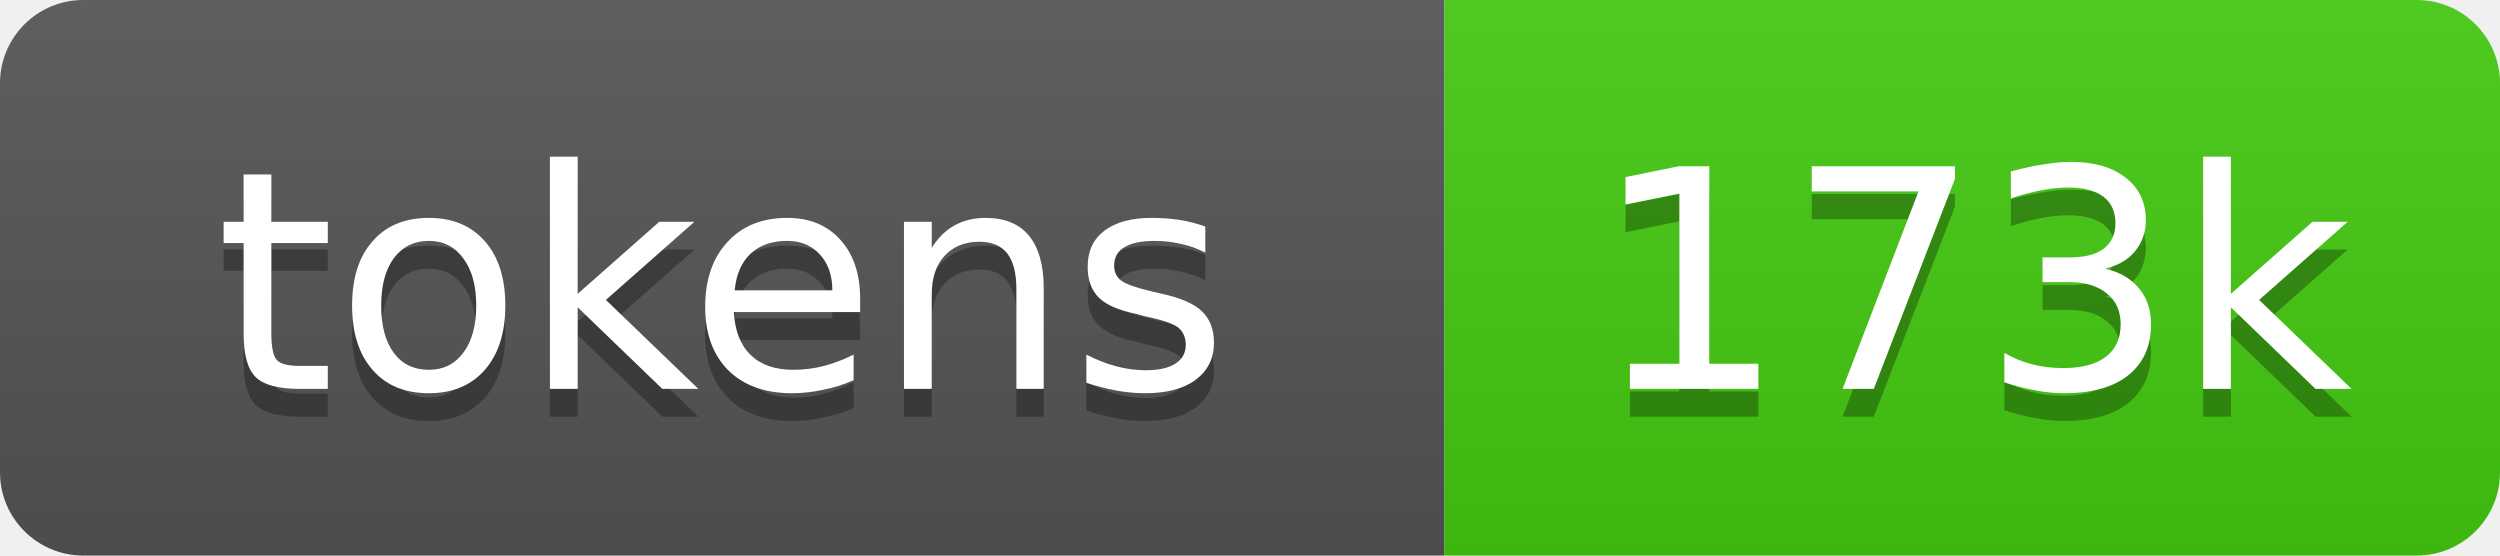
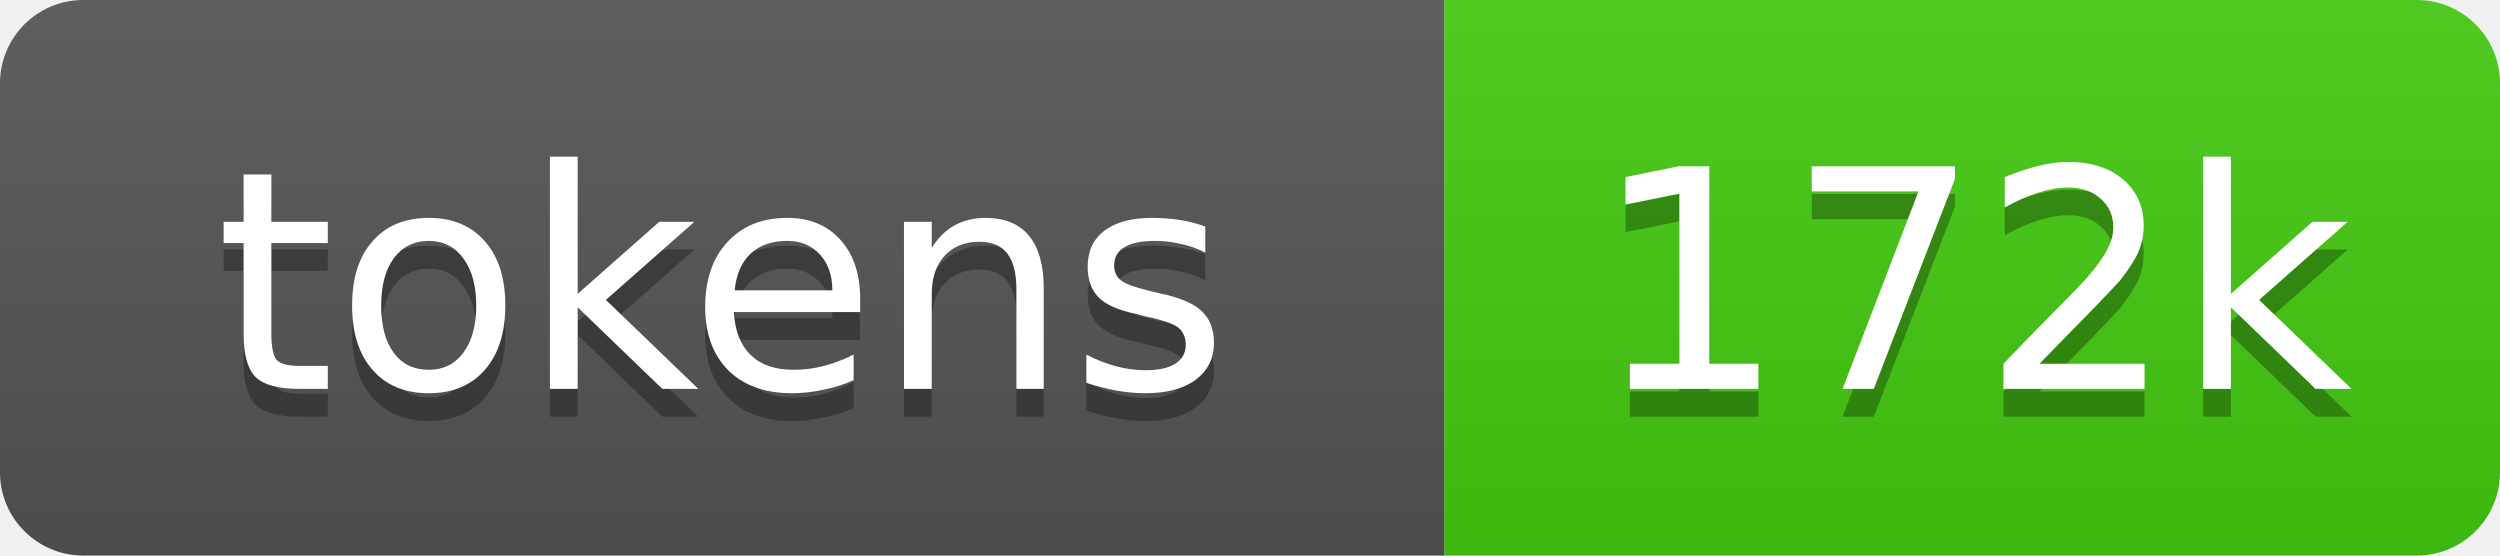
- <svg xmlns="http://www.w3.org/2000/svg" xmlns:xlink="http://www.w3.org/1999/xlink" width="90" height="20" role="img" aria-label="173k source tokens">
+ <svg xmlns="http://www.w3.org/2000/svg" xmlns:xlink="http://www.w3.org/1999/xlink" width="90" height="20" role="img" aria-label="172k source tokens">
  <linearGradient id="s" x2="0" y2="100%">
    <stop offset="0" stop-color="#bbb" stop-opacity=".1" />
    <stop offset="1" stop-opacity=".1" />
  </linearGradient>
  <clipPath id="r">
    <rect width="90" height="20" rx="3" fill="#fff" />
  </clipPath>
  <a xlink:href="https://github.com/yoloyash/overtchat/tree/main/.github/actions/repo-tokens">
    <g clip-path="url(#r)">
      <rect width="52" height="20" fill="#555" />
      <rect x="52" width="38" height="20" fill="#4c1" />
      <rect width="90" height="20" fill="url(#s)" />
      <g fill="#fff" text-anchor="middle" font-family="Verdana,Geneva,DejaVu Sans,sans-serif" font-size="11">
        <text aria-hidden="true" x="26" y="15" fill="#010101" fill-opacity=".3">tokens</text>
        <text x="26" y="14">tokens</text>
-         <text aria-hidden="true" x="71" y="15" fill="#010101" fill-opacity=".3">173k</text>
-         <text x="71" y="14">173k</text>
+         <text aria-hidden="true" x="71" y="15" fill="#010101" fill-opacity=".3">172k</text>
+         <text x="71" y="14">172k</text>
      </g>
    </g>
  </a>
</svg>
